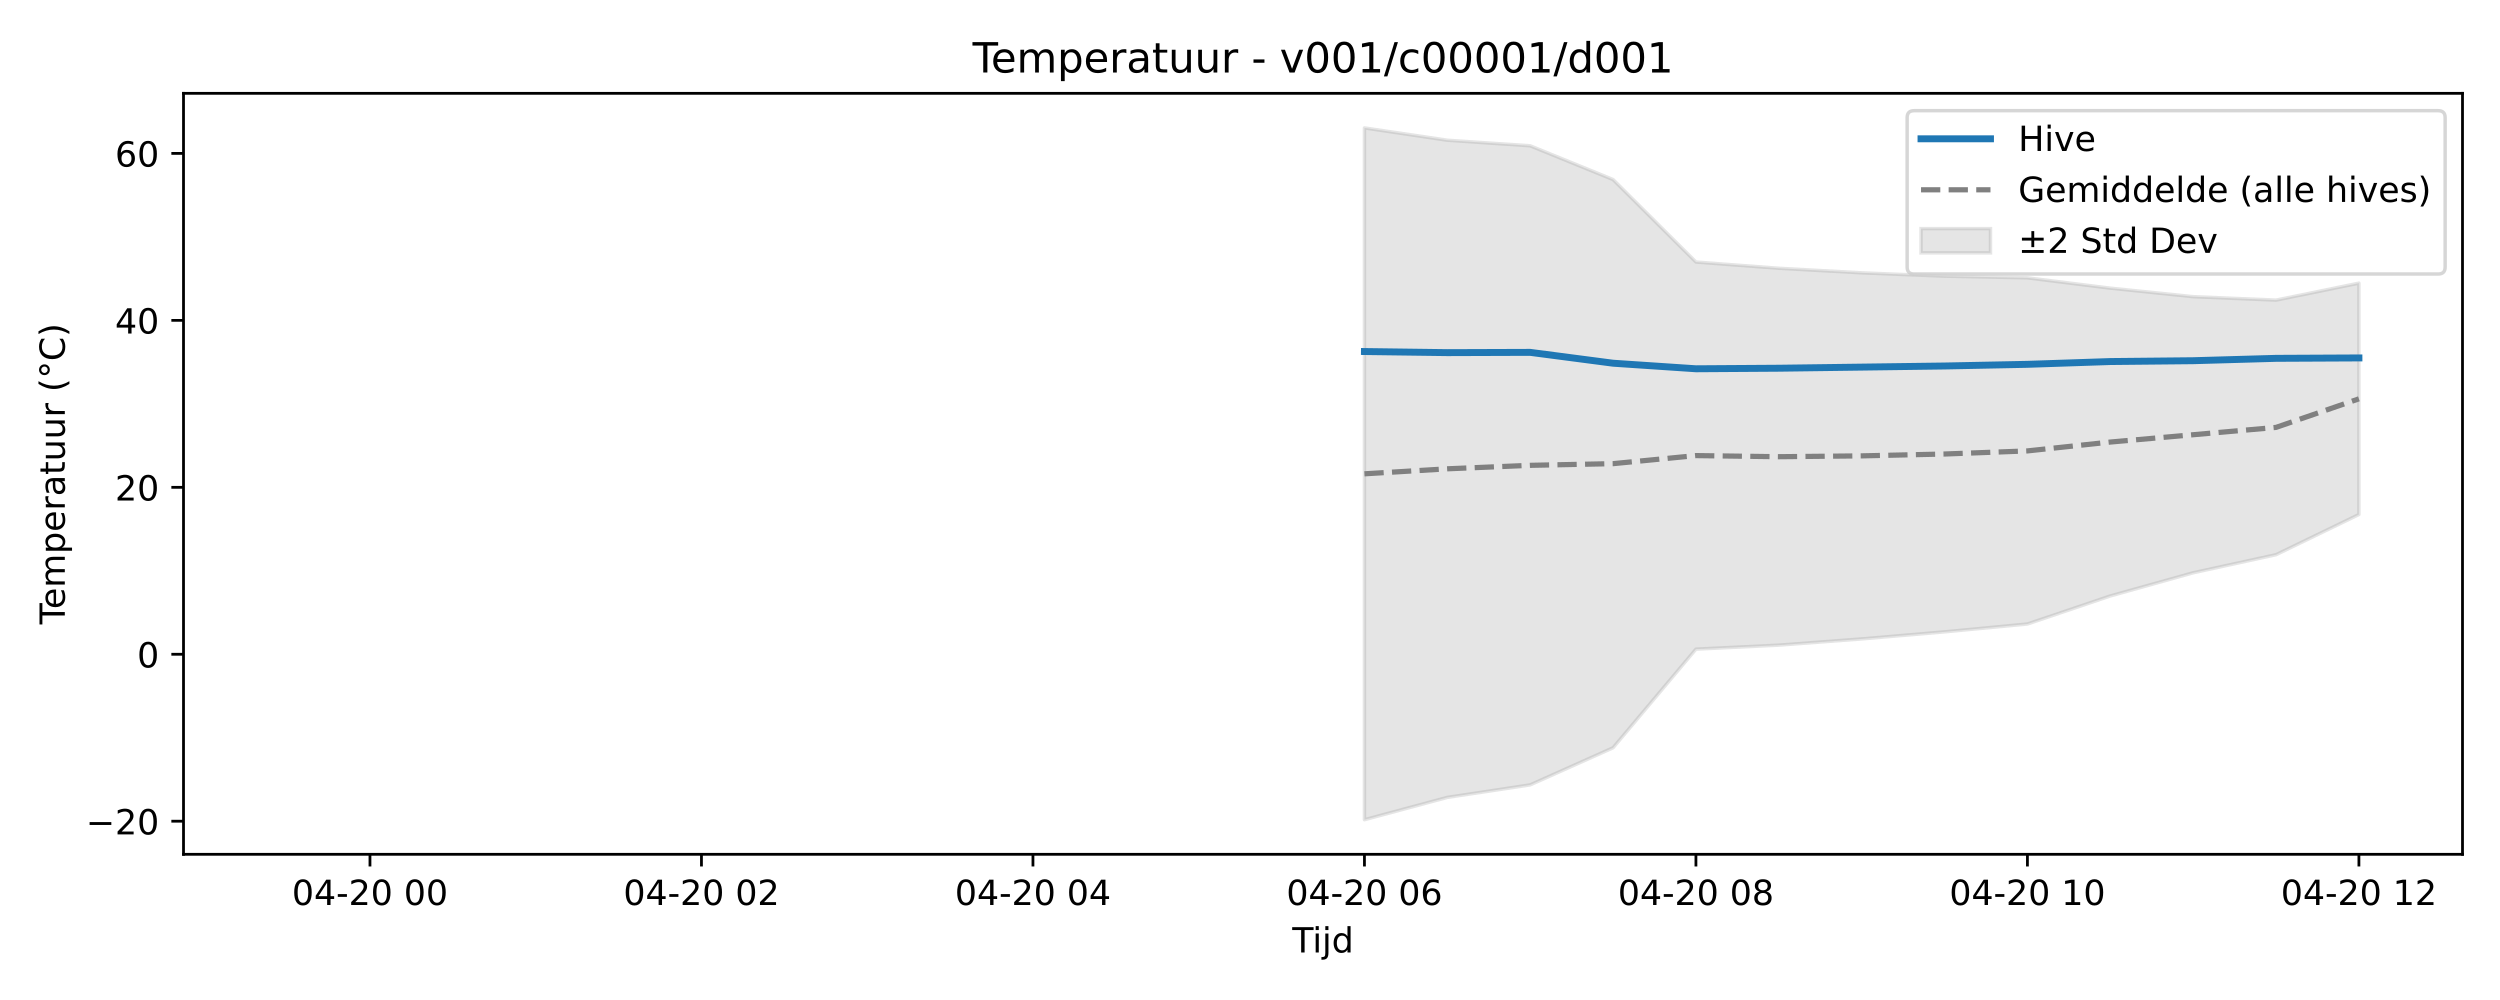
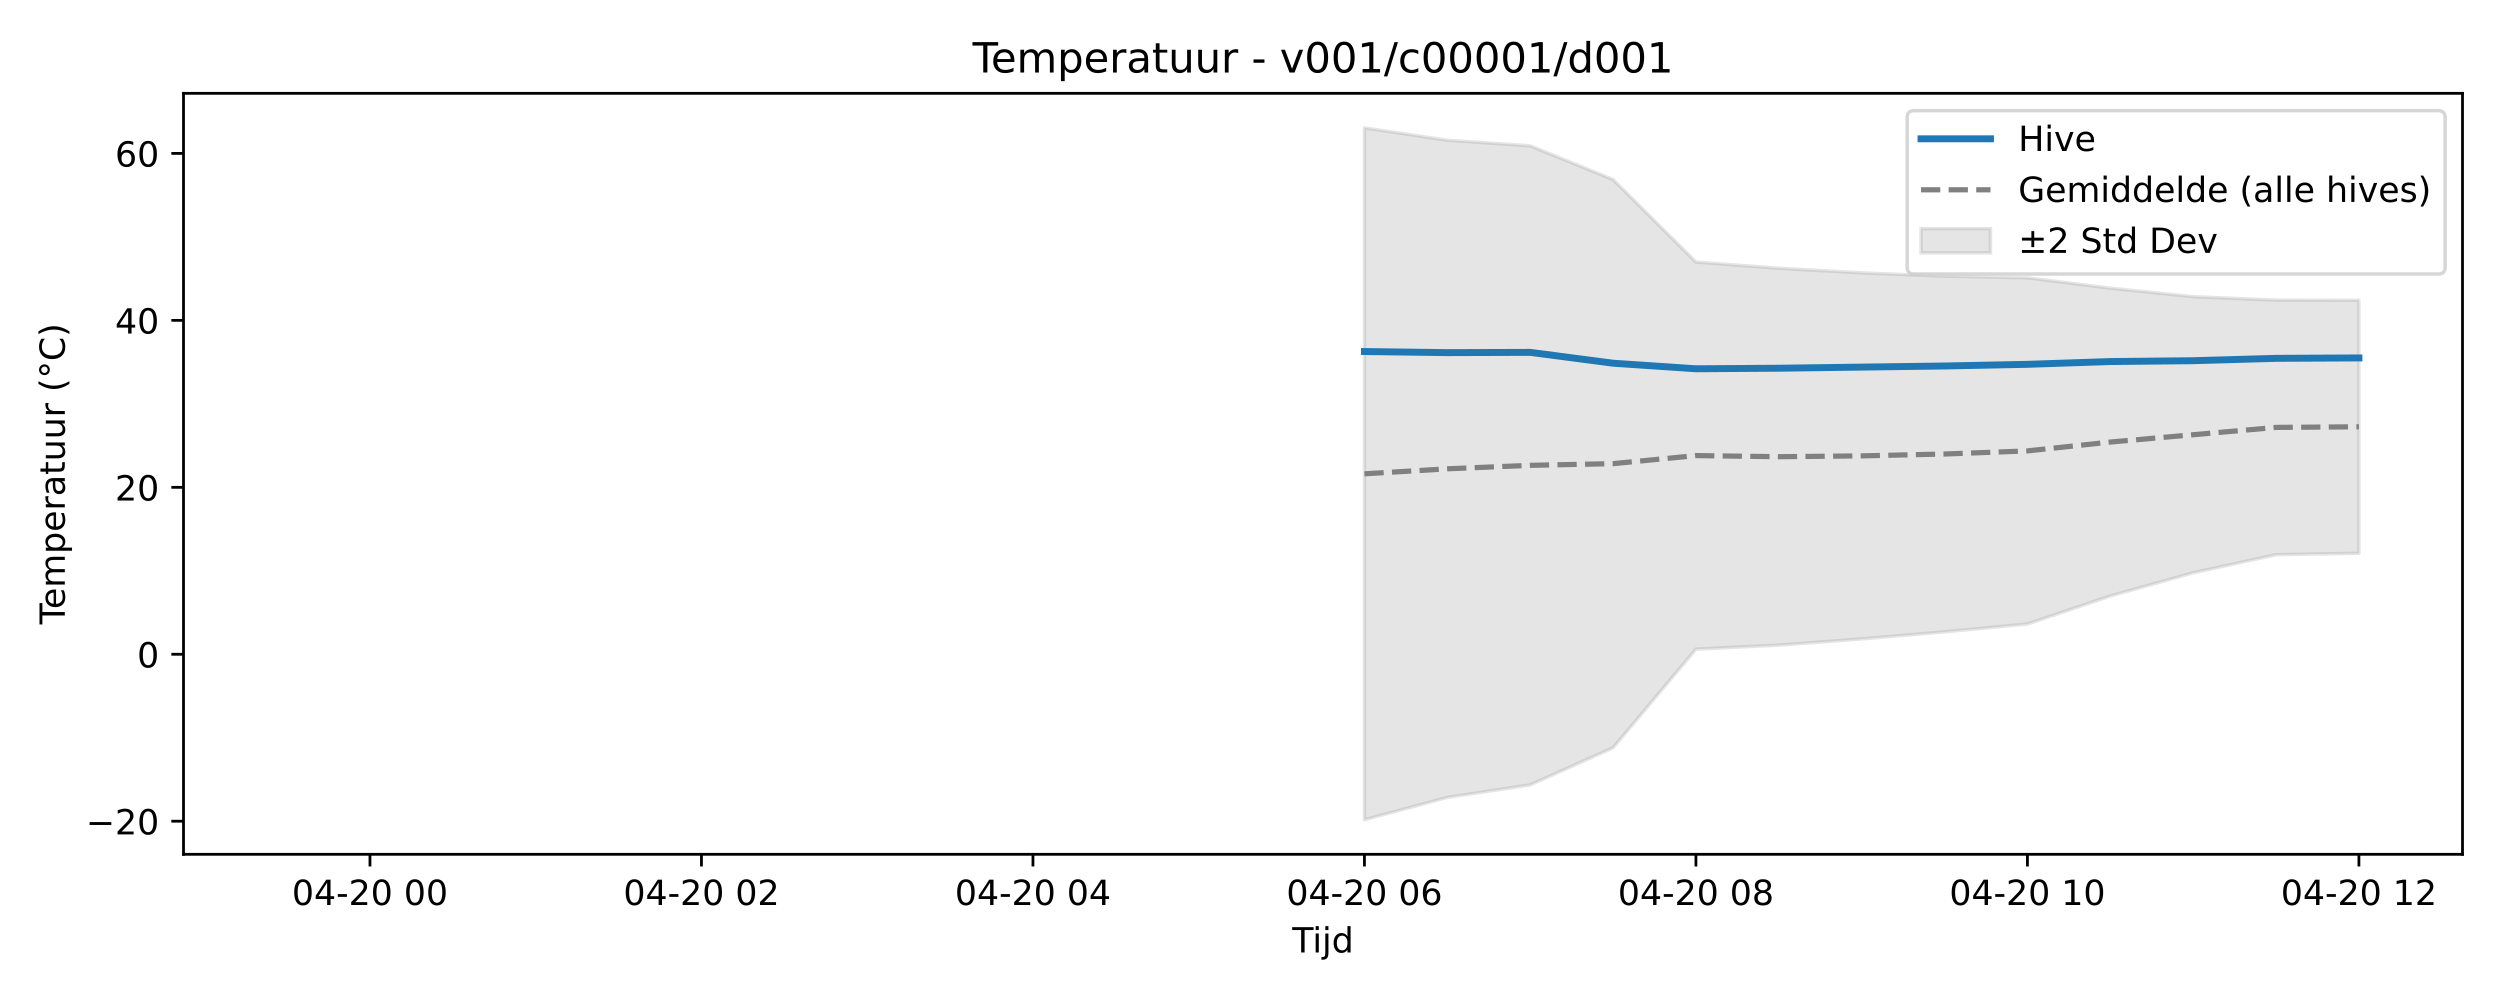
<svg xmlns="http://www.w3.org/2000/svg" xmlns:xlink="http://www.w3.org/1999/xlink" width="720pt" height="288pt" viewBox="0 0 720 288" version="1.1">
  <defs>
    <style type="text/css">*{stroke-linejoin: round; stroke-linecap: butt}</style>
  </defs>
  <g id="figure_1">
    <g id="patch_1">
      <path d="M 0 288  L 720 288  L 720 0  L 0 0  z " style="fill: #ffffff" />
    </g>
    <g id="axes_1">
      <g id="patch_2">
        <path d="M 52.85 246.04  L 709.2 246.04  L 709.2 26.88  L 52.85 26.88  z " style="fill: #ffffff" />
      </g>
      <g id="FillBetweenPolyCollection_1">
        <defs>
-           <path id="m805dadd642" d="M 392.959 -251.158  L 392.959 -51.922  L 416.826 -58.351  L 440.693 -61.959  L 464.56 -72.64  L 488.428 -101.045  L 512.295 -102.199  L 536.162 -103.993  L 560.03 -106.028  L 583.897 -108.293  L 607.764 -116.367  L 631.631 -123.042  L 655.499 -128.251  L 679.366 -139.818  L 679.366 -206.456  L 679.366 -206.456  L 655.499 -201.568  L 631.631 -202.556  L 607.764 -205.011  L 583.897 -207.983  L 560.03 -208.458  L 536.162 -209.425  L 512.295 -210.738  L 488.428 -212.533  L 464.56 -236.29  L 440.693 -246.009  L 416.826 -247.614  L 392.959 -251.158  z " style="stroke: #808080; stroke-opacity: 0.2" />
+           <path id="m189c0e263c" d="M 392.959 -251.158  L 392.959 -51.922  L 416.826 -58.351  L 440.693 -61.959  L 464.56 -72.64  L 488.428 -101.045  L 512.295 -102.199  L 536.162 -103.993  L 560.03 -106.028  L 583.897 -108.293  L 607.764 -116.367  L 631.631 -123.042  L 655.499 -128.251  L 679.366 -128.648  L 679.366 -201.519  L 679.366 -201.519  L 655.499 -201.568  L 631.631 -202.556  L 607.764 -205.011  L 583.897 -207.983  L 560.03 -208.458  L 536.162 -209.425  L 512.295 -210.738  L 488.428 -212.533  L 464.56 -236.29  L 440.693 -246.009  L 416.826 -247.614  L 392.959 -251.158  z " style="stroke: #808080; stroke-opacity: 0.2" />
        </defs>
-         <g clip-path="url(#p729384e43d)">
-           <use xlink:href="#m805dadd642" x="0" y="288" style="fill: #808080; fill-opacity: 0.2; stroke: #808080; stroke-opacity: 0.2" />
+         <g clip-path="url(#p689ab0cb18)">
+           <use xlink:href="#m189c0e263c" x="0" y="288" style="fill: #808080; fill-opacity: 0.2; stroke: #808080; stroke-opacity: 0.2" />
        </g>
      </g>
      <g id="matplotlib.axis_1">
        <g id="xtick_1">
          <g id="line2d_1">
            <defs>
-               <path id="mbd881bb888" d="M 0 0  L 0 3.5  " style="stroke: #000000; stroke-width: 0.8" />
-             </defs>
-             <g>
-               <use xlink:href="#mbd881bb888" x="106.551" y="246.04" style="stroke: #000000; stroke-width: 0.8" />
+               <path id="md50e820a15" d="M 0 0  L 0 3.5  " style="stroke: #000000; stroke-width: 0.8" />
+             </defs>
+             <g>
+               <use xlink:href="#md50e820a15" x="106.551" y="246.04" style="stroke: #000000; stroke-width: 0.8" />
            </g>
          </g>
          <g id="text_1">
            <g transform="translate(84.07089 260.6384) scale(0.1 -0.1)">
              <defs>
                <path id="DejaVuSans-30" d="M 2034 4250  Q 1547 4250 1301 3770  Q 1056 3291 1056 2328  Q 1056 1369 1301 889  Q 1547 409 2034 409  Q 2525 409 2770 889  Q 3016 1369 3016 2328  Q 3016 3291 2770 3770  Q 2525 4250 2034 4250  z M 2034 4750  Q 2819 4750 3233 4129  Q 3647 3509 3647 2328  Q 3647 1150 3233 529  Q 2819 -91 2034 -91  Q 1250 -91 836 529  Q 422 1150 422 2328  Q 422 3509 836 4129  Q 1250 4750 2034 4750  z " transform="scale(0.015625)" />
                <path id="DejaVuSans-34" d="M 2419 4116  L 825 1625  L 2419 1625  L 2419 4116  z M 2253 4666  L 3047 4666  L 3047 1625  L 3713 1625  L 3713 1100  L 3047 1100  L 3047 0  L 2419 0  L 2419 1100  L 313 1100  L 313 1709  L 2253 4666  z " transform="scale(0.015625)" />
                <path id="DejaVuSans-2d" d="M 313 2009  L 1997 2009  L 1997 1497  L 313 1497  L 313 2009  z " transform="scale(0.015625)" />
                <path id="DejaVuSans-32" d="M 1228 531  L 3431 531  L 3431 0  L 469 0  L 469 531  Q 828 903 1448 1529  Q 2069 2156 2228 2338  Q 2531 2678 2651 2914  Q 2772 3150 2772 3378  Q 2772 3750 2511 3984  Q 2250 4219 1831 4219  Q 1534 4219 1204 4116  Q 875 4013 500 3803  L 500 4441  Q 881 4594 1212 4672  Q 1544 4750 1819 4750  Q 2544 4750 2975 4387  Q 3406 4025 3406 3419  Q 3406 3131 3298 2873  Q 3191 2616 2906 2266  Q 2828 2175 2409 1742  Q 1991 1309 1228 531  z " transform="scale(0.015625)" />
                <path id="DejaVuSans-20" transform="scale(0.015625)" />
              </defs>
              <use xlink:href="#DejaVuSans-30" />
              <use xlink:href="#DejaVuSans-34" transform="translate(63.62305 0)" />
              <use xlink:href="#DejaVuSans-2d" transform="translate(127.2461 0)" />
              <use xlink:href="#DejaVuSans-32" transform="translate(163.3301 0)" />
              <use xlink:href="#DejaVuSans-30" transform="translate(226.9531 0)" />
              <use xlink:href="#DejaVuSans-20" transform="translate(290.5762 0)" />
              <use xlink:href="#DejaVuSans-30" transform="translate(322.3633 0)" />
              <use xlink:href="#DejaVuSans-30" transform="translate(385.9863 0)" />
            </g>
          </g>
        </g>
        <g id="xtick_2">
          <g id="line2d_2">
            <g>
-               <use xlink:href="#mbd881bb888" x="202.02" y="246.04" style="stroke: #000000; stroke-width: 0.8" />
+               <use xlink:href="#md50e820a15" x="202.02" y="246.04" style="stroke: #000000; stroke-width: 0.8" />
            </g>
          </g>
          <g id="text_2">
            <g transform="translate(179.54 260.6384) scale(0.1 -0.1)">
              <use xlink:href="#DejaVuSans-30" />
              <use xlink:href="#DejaVuSans-34" transform="translate(63.62305 0)" />
              <use xlink:href="#DejaVuSans-2d" transform="translate(127.2461 0)" />
              <use xlink:href="#DejaVuSans-32" transform="translate(163.3301 0)" />
              <use xlink:href="#DejaVuSans-30" transform="translate(226.9531 0)" />
              <use xlink:href="#DejaVuSans-20" transform="translate(290.5762 0)" />
              <use xlink:href="#DejaVuSans-30" transform="translate(322.3633 0)" />
              <use xlink:href="#DejaVuSans-32" transform="translate(385.9863 0)" />
            </g>
          </g>
        </g>
        <g id="xtick_3">
          <g id="line2d_3">
            <g>
-               <use xlink:href="#mbd881bb888" x="297.49" y="246.04" style="stroke: #000000; stroke-width: 0.8" />
+               <use xlink:href="#md50e820a15" x="297.49" y="246.04" style="stroke: #000000; stroke-width: 0.8" />
            </g>
          </g>
          <g id="text_3">
            <g transform="translate(275.0091 260.6384) scale(0.1 -0.1)">
              <use xlink:href="#DejaVuSans-30" />
              <use xlink:href="#DejaVuSans-34" transform="translate(63.62305 0)" />
              <use xlink:href="#DejaVuSans-2d" transform="translate(127.2461 0)" />
              <use xlink:href="#DejaVuSans-32" transform="translate(163.3301 0)" />
              <use xlink:href="#DejaVuSans-30" transform="translate(226.9531 0)" />
              <use xlink:href="#DejaVuSans-20" transform="translate(290.5762 0)" />
              <use xlink:href="#DejaVuSans-30" transform="translate(322.3633 0)" />
              <use xlink:href="#DejaVuSans-34" transform="translate(385.9863 0)" />
            </g>
          </g>
        </g>
        <g id="xtick_4">
          <g id="line2d_4">
            <g>
-               <use xlink:href="#mbd881bb888" x="392.959" y="246.04" style="stroke: #000000; stroke-width: 0.8" />
+               <use xlink:href="#md50e820a15" x="392.959" y="246.04" style="stroke: #000000; stroke-width: 0.8" />
            </g>
          </g>
          <g id="text_4">
            <g transform="translate(370.4782 260.6384) scale(0.1 -0.1)">
              <defs>
                <path id="DejaVuSans-36" d="M 2113 2584  Q 1688 2584 1439 2293  Q 1191 2003 1191 1497  Q 1191 994 1439 701  Q 1688 409 2113 409  Q 2538 409 2786 701  Q 3034 994 3034 1497  Q 3034 2003 2786 2293  Q 2538 2584 2113 2584  z M 3366 4563  L 3366 3988  Q 3128 4100 2886 4159  Q 2644 4219 2406 4219  Q 1781 4219 1451 3797  Q 1122 3375 1075 2522  Q 1259 2794 1537 2939  Q 1816 3084 2150 3084  Q 2853 3084 3261 2657  Q 3669 2231 3669 1497  Q 3669 778 3244 343  Q 2819 -91 2113 -91  Q 1303 -91 875 529  Q 447 1150 447 2328  Q 447 3434 972 4092  Q 1497 4750 2381 4750  Q 2619 4750 2861 4703  Q 3103 4656 3366 4563  z " transform="scale(0.015625)" />
              </defs>
              <use xlink:href="#DejaVuSans-30" />
              <use xlink:href="#DejaVuSans-34" transform="translate(63.62305 0)" />
              <use xlink:href="#DejaVuSans-2d" transform="translate(127.2461 0)" />
              <use xlink:href="#DejaVuSans-32" transform="translate(163.3301 0)" />
              <use xlink:href="#DejaVuSans-30" transform="translate(226.9531 0)" />
              <use xlink:href="#DejaVuSans-20" transform="translate(290.5762 0)" />
              <use xlink:href="#DejaVuSans-30" transform="translate(322.3633 0)" />
              <use xlink:href="#DejaVuSans-36" transform="translate(385.9863 0)" />
            </g>
          </g>
        </g>
        <g id="xtick_5">
          <g id="line2d_5">
            <g>
-               <use xlink:href="#mbd881bb888" x="488.428" y="246.04" style="stroke: #000000; stroke-width: 0.8" />
+               <use xlink:href="#md50e820a15" x="488.428" y="246.04" style="stroke: #000000; stroke-width: 0.8" />
            </g>
          </g>
          <g id="text_5">
            <g transform="translate(465.9473 260.6384) scale(0.1 -0.1)">
              <defs>
                <path id="DejaVuSans-38" d="M 2034 2216  Q 1584 2216 1326 1975  Q 1069 1734 1069 1313  Q 1069 891 1326 650  Q 1584 409 2034 409  Q 2484 409 2743 651  Q 3003 894 3003 1313  Q 3003 1734 2745 1975  Q 2488 2216 2034 2216  z M 1403 2484  Q 997 2584 770 2862  Q 544 3141 544 3541  Q 544 4100 942 4425  Q 1341 4750 2034 4750  Q 2731 4750 3128 4425  Q 3525 4100 3525 3541  Q 3525 3141 3298 2862  Q 3072 2584 2669 2484  Q 3125 2378 3379 2068  Q 3634 1759 3634 1313  Q 3634 634 3220 271  Q 2806 -91 2034 -91  Q 1263 -91 848 271  Q 434 634 434 1313  Q 434 1759 690 2068  Q 947 2378 1403 2484  z M 1172 3481  Q 1172 3119 1398 2916  Q 1625 2713 2034 2713  Q 2441 2713 2670 2916  Q 2900 3119 2900 3481  Q 2900 3844 2670 4047  Q 2441 4250 2034 4250  Q 1625 4250 1398 4047  Q 1172 3844 1172 3481  z " transform="scale(0.015625)" />
              </defs>
              <use xlink:href="#DejaVuSans-30" />
              <use xlink:href="#DejaVuSans-34" transform="translate(63.62305 0)" />
              <use xlink:href="#DejaVuSans-2d" transform="translate(127.2461 0)" />
              <use xlink:href="#DejaVuSans-32" transform="translate(163.3301 0)" />
              <use xlink:href="#DejaVuSans-30" transform="translate(226.9531 0)" />
              <use xlink:href="#DejaVuSans-20" transform="translate(290.5762 0)" />
              <use xlink:href="#DejaVuSans-30" transform="translate(322.3633 0)" />
              <use xlink:href="#DejaVuSans-38" transform="translate(385.9863 0)" />
            </g>
          </g>
        </g>
        <g id="xtick_6">
          <g id="line2d_6">
            <g>
-               <use xlink:href="#mbd881bb888" x="583.897" y="246.04" style="stroke: #000000; stroke-width: 0.8" />
+               <use xlink:href="#md50e820a15" x="583.897" y="246.04" style="stroke: #000000; stroke-width: 0.8" />
            </g>
          </g>
          <g id="text_6">
            <g transform="translate(561.4163 260.6384) scale(0.1 -0.1)">
              <defs>
                <path id="DejaVuSans-31" d="M 794 531  L 1825 531  L 1825 4091  L 703 3866  L 703 4441  L 1819 4666  L 2450 4666  L 2450 531  L 3481 531  L 3481 0  L 794 0  L 794 531  z " transform="scale(0.015625)" />
              </defs>
              <use xlink:href="#DejaVuSans-30" />
              <use xlink:href="#DejaVuSans-34" transform="translate(63.62305 0)" />
              <use xlink:href="#DejaVuSans-2d" transform="translate(127.2461 0)" />
              <use xlink:href="#DejaVuSans-32" transform="translate(163.3301 0)" />
              <use xlink:href="#DejaVuSans-30" transform="translate(226.9531 0)" />
              <use xlink:href="#DejaVuSans-20" transform="translate(290.5762 0)" />
              <use xlink:href="#DejaVuSans-31" transform="translate(322.3633 0)" />
              <use xlink:href="#DejaVuSans-30" transform="translate(385.9863 0)" />
            </g>
          </g>
        </g>
        <g id="xtick_7">
          <g id="line2d_7">
            <g>
-               <use xlink:href="#mbd881bb888" x="679.366" y="246.04" style="stroke: #000000; stroke-width: 0.8" />
+               <use xlink:href="#md50e820a15" x="679.366" y="246.04" style="stroke: #000000; stroke-width: 0.8" />
            </g>
          </g>
          <g id="text_7">
            <g transform="translate(656.8854 260.6384) scale(0.1 -0.1)">
              <use xlink:href="#DejaVuSans-30" />
              <use xlink:href="#DejaVuSans-34" transform="translate(63.62305 0)" />
              <use xlink:href="#DejaVuSans-2d" transform="translate(127.2461 0)" />
              <use xlink:href="#DejaVuSans-32" transform="translate(163.3301 0)" />
              <use xlink:href="#DejaVuSans-30" transform="translate(226.9531 0)" />
              <use xlink:href="#DejaVuSans-20" transform="translate(290.5762 0)" />
              <use xlink:href="#DejaVuSans-31" transform="translate(322.3633 0)" />
              <use xlink:href="#DejaVuSans-32" transform="translate(385.9863 0)" />
            </g>
          </g>
        </g>
        <g id="text_8">
          <g transform="translate(372.175 274.3166) scale(0.1 -0.1)">
            <defs>
              <path id="DejaVuSans-54" d="M -19 4666  L 3928 4666  L 3928 4134  L 2272 4134  L 2272 0  L 1638 0  L 1638 4134  L -19 4134  L -19 4666  z " transform="scale(0.015625)" />
              <path id="DejaVuSans-69" d="M 603 3500  L 1178 3500  L 1178 0  L 603 0  L 603 3500  z M 603 4863  L 1178 4863  L 1178 4134  L 603 4134  L 603 4863  z " transform="scale(0.015625)" />
              <path id="DejaVuSans-6a" d="M 603 3500  L 1178 3500  L 1178 -63  Q 1178 -731 923 -1031  Q 669 -1331 103 -1331  L -116 -1331  L -116 -844  L 38 -844  Q 366 -844 484 -692  Q 603 -541 603 -63  L 603 3500  z M 603 4863  L 1178 4863  L 1178 4134  L 603 4134  L 603 4863  z " transform="scale(0.015625)" />
              <path id="DejaVuSans-64" d="M 2906 2969  L 2906 4863  L 3481 4863  L 3481 0  L 2906 0  L 2906 525  Q 2725 213 2448 61  Q 2172 -91 1784 -91  Q 1150 -91 751 415  Q 353 922 353 1747  Q 353 2572 751 3078  Q 1150 3584 1784 3584  Q 2172 3584 2448 3432  Q 2725 3281 2906 2969  z M 947 1747  Q 947 1113 1208 752  Q 1469 391 1925 391  Q 2381 391 2643 752  Q 2906 1113 2906 1747  Q 2906 2381 2643 2742  Q 2381 3103 1925 3103  Q 1469 3103 1208 2742  Q 947 2381 947 1747  z " transform="scale(0.015625)" />
            </defs>
            <use xlink:href="#DejaVuSans-54" />
            <use xlink:href="#DejaVuSans-69" transform="translate(57.95898 0)" />
            <use xlink:href="#DejaVuSans-6a" transform="translate(85.74219 0)" />
            <use xlink:href="#DejaVuSans-64" transform="translate(113.5254 0)" />
          </g>
        </g>
      </g>
      <g id="matplotlib.axis_2">
        <g id="ytick_1">
          <g id="line2d_8">
            <defs>
-               <path id="m98e10bd928" d="M 0 0  L -3.5 0  " style="stroke: #000000; stroke-width: 0.8" />
-             </defs>
-             <g>
-               <use xlink:href="#m98e10bd928" x="52.85" y="236.511" style="stroke: #000000; stroke-width: 0.8" />
+               <path id="ma31ab14606" d="M 0 0  L -3.5 0  " style="stroke: #000000; stroke-width: 0.8" />
+             </defs>
+             <g>
+               <use xlink:href="#ma31ab14606" x="52.85" y="236.511" style="stroke: #000000; stroke-width: 0.8" />
            </g>
          </g>
          <g id="text_9">
            <g transform="translate(24.74531 240.3106) scale(0.1 -0.1)">
              <defs>
                <path id="DejaVuSans-2212" d="M 678 2272  L 4684 2272  L 4684 1741  L 678 1741  L 678 2272  z " transform="scale(0.015625)" />
              </defs>
              <use xlink:href="#DejaVuSans-2212" />
              <use xlink:href="#DejaVuSans-32" transform="translate(83.78906 0)" />
              <use xlink:href="#DejaVuSans-30" transform="translate(147.4121 0)" />
            </g>
          </g>
        </g>
        <g id="ytick_2">
          <g id="line2d_9">
            <g>
-               <use xlink:href="#m98e10bd928" x="52.85" y="188.429" style="stroke: #000000; stroke-width: 0.8" />
+               <use xlink:href="#ma31ab14606" x="52.85" y="188.429" style="stroke: #000000; stroke-width: 0.8" />
            </g>
          </g>
          <g id="text_10">
            <g transform="translate(39.4875 192.2283) scale(0.1 -0.1)">
              <use xlink:href="#DejaVuSans-30" />
            </g>
          </g>
        </g>
        <g id="ytick_3">
          <g id="line2d_10">
            <g>
-               <use xlink:href="#m98e10bd928" x="52.85" y="140.347" style="stroke: #000000; stroke-width: 0.8" />
+               <use xlink:href="#ma31ab14606" x="52.85" y="140.347" style="stroke: #000000; stroke-width: 0.8" />
            </g>
          </g>
          <g id="text_11">
            <g transform="translate(33.125 144.1459) scale(0.1 -0.1)">
              <use xlink:href="#DejaVuSans-32" />
              <use xlink:href="#DejaVuSans-30" transform="translate(63.62305 0)" />
            </g>
          </g>
        </g>
        <g id="ytick_4">
          <g id="line2d_11">
            <g>
-               <use xlink:href="#m98e10bd928" x="52.85" y="92.264" style="stroke: #000000; stroke-width: 0.8" />
+               <use xlink:href="#ma31ab14606" x="52.85" y="92.264" style="stroke: #000000; stroke-width: 0.8" />
            </g>
          </g>
          <g id="text_12">
            <g transform="translate(33.125 96.0635) scale(0.1 -0.1)">
              <use xlink:href="#DejaVuSans-34" />
              <use xlink:href="#DejaVuSans-30" transform="translate(63.62305 0)" />
            </g>
          </g>
        </g>
        <g id="ytick_5">
          <g id="line2d_12">
            <g>
-               <use xlink:href="#m98e10bd928" x="52.85" y="44.182" style="stroke: #000000; stroke-width: 0.8" />
+               <use xlink:href="#ma31ab14606" x="52.85" y="44.182" style="stroke: #000000; stroke-width: 0.8" />
            </g>
          </g>
          <g id="text_13">
            <g transform="translate(33.125 47.98111) scale(0.1 -0.1)">
              <use xlink:href="#DejaVuSans-36" />
              <use xlink:href="#DejaVuSans-30" transform="translate(63.62305 0)" />
            </g>
          </g>
        </g>
        <g id="text_14">
          <g transform="translate(18.66562 179.8162) rotate(-90) scale(0.1 -0.1)">
            <defs>
              <path id="DejaVuSans-65" d="M 3597 1894  L 3597 1613  L 953 1613  Q 991 1019 1311 708  Q 1631 397 2203 397  Q 2534 397 2845 478  Q 3156 559 3463 722  L 3463 178  Q 3153 47 2828 -22  Q 2503 -91 2169 -91  Q 1331 -91 842 396  Q 353 884 353 1716  Q 353 2575 817 3079  Q 1281 3584 2069 3584  Q 2775 3584 3186 3129  Q 3597 2675 3597 1894  z M 3022 2063  Q 3016 2534 2758 2815  Q 2500 3097 2075 3097  Q 1594 3097 1305 2825  Q 1016 2553 972 2059  L 3022 2063  z " transform="scale(0.015625)" />
              <path id="DejaVuSans-6d" d="M 3328 2828  Q 3544 3216 3844 3400  Q 4144 3584 4550 3584  Q 5097 3584 5394 3201  Q 5691 2819 5691 2113  L 5691 0  L 5113 0  L 5113 2094  Q 5113 2597 4934 2840  Q 4756 3084 4391 3084  Q 3944 3084 3684 2787  Q 3425 2491 3425 1978  L 3425 0  L 2847 0  L 2847 2094  Q 2847 2600 2669 2842  Q 2491 3084 2119 3084  Q 1678 3084 1418 2786  Q 1159 2488 1159 1978  L 1159 0  L 581 0  L 581 3500  L 1159 3500  L 1159 2956  Q 1356 3278 1631 3431  Q 1906 3584 2284 3584  Q 2666 3584 2933 3390  Q 3200 3197 3328 2828  z " transform="scale(0.015625)" />
              <path id="DejaVuSans-70" d="M 1159 525  L 1159 -1331  L 581 -1331  L 581 3500  L 1159 3500  L 1159 2969  Q 1341 3281 1617 3432  Q 1894 3584 2278 3584  Q 2916 3584 3314 3078  Q 3713 2572 3713 1747  Q 3713 922 3314 415  Q 2916 -91 2278 -91  Q 1894 -91 1617 61  Q 1341 213 1159 525  z M 3116 1747  Q 3116 2381 2855 2742  Q 2594 3103 2138 3103  Q 1681 3103 1420 2742  Q 1159 2381 1159 1747  Q 1159 1113 1420 752  Q 1681 391 2138 391  Q 2594 391 2855 752  Q 3116 1113 3116 1747  z " transform="scale(0.015625)" />
              <path id="DejaVuSans-72" d="M 2631 2963  Q 2534 3019 2420 3045  Q 2306 3072 2169 3072  Q 1681 3072 1420 2755  Q 1159 2438 1159 1844  L 1159 0  L 581 0  L 581 3500  L 1159 3500  L 1159 2956  Q 1341 3275 1631 3429  Q 1922 3584 2338 3584  Q 2397 3584 2469 3576  Q 2541 3569 2628 3553  L 2631 2963  z " transform="scale(0.015625)" />
              <path id="DejaVuSans-61" d="M 2194 1759  Q 1497 1759 1228 1600  Q 959 1441 959 1056  Q 959 750 1161 570  Q 1363 391 1709 391  Q 2188 391 2477 730  Q 2766 1069 2766 1631  L 2766 1759  L 2194 1759  z M 3341 1997  L 3341 0  L 2766 0  L 2766 531  Q 2569 213 2275 61  Q 1981 -91 1556 -91  Q 1019 -91 701 211  Q 384 513 384 1019  Q 384 1609 779 1909  Q 1175 2209 1959 2209  L 2766 2209  L 2766 2266  Q 2766 2663 2505 2880  Q 2244 3097 1772 3097  Q 1472 3097 1187 3025  Q 903 2953 641 2809  L 641 3341  Q 956 3463 1253 3523  Q 1550 3584 1831 3584  Q 2591 3584 2966 3190  Q 3341 2797 3341 1997  z " transform="scale(0.015625)" />
              <path id="DejaVuSans-74" d="M 1172 4494  L 1172 3500  L 2356 3500  L 2356 3053  L 1172 3053  L 1172 1153  Q 1172 725 1289 603  Q 1406 481 1766 481  L 2356 481  L 2356 0  L 1766 0  Q 1100 0 847 248  Q 594 497 594 1153  L 594 3053  L 172 3053  L 172 3500  L 594 3500  L 594 4494  L 1172 4494  z " transform="scale(0.015625)" />
              <path id="DejaVuSans-75" d="M 544 1381  L 544 3500  L 1119 3500  L 1119 1403  Q 1119 906 1312 657  Q 1506 409 1894 409  Q 2359 409 2629 706  Q 2900 1003 2900 1516  L 2900 3500  L 3475 3500  L 3475 0  L 2900 0  L 2900 538  Q 2691 219 2414 64  Q 2138 -91 1772 -91  Q 1169 -91 856 284  Q 544 659 544 1381  z M 1991 3584  L 1991 3584  z " transform="scale(0.015625)" />
              <path id="DejaVuSans-28" d="M 1984 4856  Q 1566 4138 1362 3434  Q 1159 2731 1159 2009  Q 1159 1288 1364 580  Q 1569 -128 1984 -844  L 1484 -844  Q 1016 -109 783 600  Q 550 1309 550 2009  Q 550 2706 781 3412  Q 1013 4119 1484 4856  L 1984 4856  z " transform="scale(0.015625)" />
              <path id="DejaVuSans-b0" d="M 1600 4347  Q 1350 4347 1178 4173  Q 1006 4000 1006 3750  Q 1006 3503 1178 3333  Q 1350 3163 1600 3163  Q 1850 3163 2022 3333  Q 2194 3503 2194 3750  Q 2194 3997 2020 4172  Q 1847 4347 1600 4347  z M 1600 4750  Q 1800 4750 1984 4673  Q 2169 4597 2303 4453  Q 2447 4313 2519 4134  Q 2591 3956 2591 3750  Q 2591 3338 2302 3052  Q 2013 2766 1594 2766  Q 1172 2766 890 3047  Q 609 3328 609 3750  Q 609 4169 896 4459  Q 1184 4750 1600 4750  z " transform="scale(0.015625)" />
              <path id="DejaVuSans-43" d="M 4122 4306  L 4122 3641  Q 3803 3938 3442 4084  Q 3081 4231 2675 4231  Q 1875 4231 1450 3742  Q 1025 3253 1025 2328  Q 1025 1406 1450 917  Q 1875 428 2675 428  Q 3081 428 3442 575  Q 3803 722 4122 1019  L 4122 359  Q 3791 134 3420 21  Q 3050 -91 2638 -91  Q 1578 -91 968 557  Q 359 1206 359 2328  Q 359 3453 968 4101  Q 1578 4750 2638 4750  Q 3056 4750 3426 4639  Q 3797 4528 4122 4306  z " transform="scale(0.015625)" />
              <path id="DejaVuSans-29" d="M 513 4856  L 1013 4856  Q 1481 4119 1714 3412  Q 1947 2706 1947 2009  Q 1947 1309 1714 600  Q 1481 -109 1013 -844  L 513 -844  Q 928 -128 1133 580  Q 1338 1288 1338 2009  Q 1338 2731 1133 3434  Q 928 4138 513 4856  z " transform="scale(0.015625)" />
            </defs>
            <use xlink:href="#DejaVuSans-54" />
            <use xlink:href="#DejaVuSans-65" transform="translate(44.08398 0)" />
            <use xlink:href="#DejaVuSans-6d" transform="translate(105.6074 0)" />
            <use xlink:href="#DejaVuSans-70" transform="translate(203.0195 0)" />
            <use xlink:href="#DejaVuSans-65" transform="translate(266.4961 0)" />
            <use xlink:href="#DejaVuSans-72" transform="translate(328.0195 0)" />
            <use xlink:href="#DejaVuSans-61" transform="translate(369.1328 0)" />
            <use xlink:href="#DejaVuSans-74" transform="translate(430.4121 0)" />
            <use xlink:href="#DejaVuSans-75" transform="translate(469.6211 0)" />
            <use xlink:href="#DejaVuSans-75" transform="translate(533 0)" />
            <use xlink:href="#DejaVuSans-72" transform="translate(596.3789 0)" />
            <use xlink:href="#DejaVuSans-20" transform="translate(637.4922 0)" />
            <use xlink:href="#DejaVuSans-28" transform="translate(669.2793 0)" />
            <use xlink:href="#DejaVuSans-b0" transform="translate(708.293 0)" />
            <use xlink:href="#DejaVuSans-43" transform="translate(758.293 0)" />
            <use xlink:href="#DejaVuSans-29" transform="translate(828.1172 0)" />
          </g>
        </g>
      </g>
      <g id="line2d_13">
-         <path d="M 392.959 101.24  L 416.826 101.56  L 440.693 101.48  L 464.56 104.605  L 488.428 106.208  L 512.295 106.048  L 536.162 105.727  L 560.03 105.407  L 583.897 104.926  L 607.764 104.125  L 631.631 103.884  L 655.499 103.203  L 679.366 103.083  " clip-path="url(#p729384e43d)" style="fill: none; stroke: #1f77b4; stroke-width: 2; stroke-linecap: square" />
+         <path d="M 392.959 101.24  L 416.826 101.56  L 440.693 101.48  L 464.56 104.605  L 488.428 106.208  L 512.295 106.048  L 536.162 105.727  L 560.03 105.407  L 583.897 104.926  L 607.764 104.125  L 631.631 103.884  L 655.499 103.203  L 679.366 103.083  " clip-path="url(#p689ab0cb18)" style="fill: none; stroke: #1f77b4; stroke-width: 2; stroke-linecap: square" />
      </g>
      <g id="line2d_14">
-         <path d="M 82.684 167.273  M 392.959 136.46  L 416.826 135.018  L 440.693 134.016  L 464.56 133.535  L 488.428 131.211  L 512.295 131.532  L 536.162 131.291  L 560.03 130.757  L 583.897 129.862  L 607.764 127.311  L 631.631 125.201  L 655.499 123.09  L 679.366 114.863  " clip-path="url(#p729384e43d)" style="fill: none; stroke-dasharray: 5.55,2.4; stroke-dashoffset: 0; stroke: #808080; stroke-width: 1.5" />
+         <path d="M 82.684 167.273  M 392.959 136.46  L 416.826 135.018  L 440.693 134.016  L 464.56 133.535  L 488.428 131.211  L 512.295 131.532  L 536.162 131.291  L 560.03 130.757  L 583.897 129.862  L 607.764 127.311  L 631.631 125.201  L 655.499 123.09  L 679.366 122.917  " clip-path="url(#p689ab0cb18)" style="fill: none; stroke-dasharray: 5.55,2.4; stroke-dashoffset: 0; stroke: #808080; stroke-width: 1.5" />
      </g>
      <g id="patch_3">
        <path d="M 52.85 246.04  L 52.85 26.88  " style="fill: none; stroke: #000000; stroke-width: 0.8; stroke-linejoin: miter; stroke-linecap: square" />
      </g>
      <g id="patch_4">
        <path d="M 709.2 246.04  L 709.2 26.88  " style="fill: none; stroke: #000000; stroke-width: 0.8; stroke-linejoin: miter; stroke-linecap: square" />
      </g>
      <g id="patch_5">
        <path d="M 52.85 246.04  L 709.2 246.04  " style="fill: none; stroke: #000000; stroke-width: 0.8; stroke-linejoin: miter; stroke-linecap: square" />
      </g>
      <g id="patch_6">
        <path d="M 52.85 26.88  L 709.2 26.88  " style="fill: none; stroke: #000000; stroke-width: 0.8; stroke-linejoin: miter; stroke-linecap: square" />
      </g>
      <g id="text_15">
        <g transform="translate(280.1031 20.88) scale(0.12 -0.12)">
          <defs>
            <path id="DejaVuSans-76" d="M 191 3500  L 800 3500  L 1894 563  L 2988 3500  L 3597 3500  L 2284 0  L 1503 0  L 191 3500  z " transform="scale(0.015625)" />
            <path id="DejaVuSans-2f" d="M 1625 4666  L 2156 4666  L 531 -594  L 0 -594  L 1625 4666  z " transform="scale(0.015625)" />
            <path id="DejaVuSans-63" d="M 3122 3366  L 3122 2828  Q 2878 2963 2633 3030  Q 2388 3097 2138 3097  Q 1578 3097 1268 2742  Q 959 2388 959 1747  Q 959 1106 1268 751  Q 1578 397 2138 397  Q 2388 397 2633 464  Q 2878 531 3122 666  L 3122 134  Q 2881 22 2623 -34  Q 2366 -91 2075 -91  Q 1284 -91 818 406  Q 353 903 353 1747  Q 353 2603 823 3093  Q 1294 3584 2113 3584  Q 2378 3584 2631 3529  Q 2884 3475 3122 3366  z " transform="scale(0.015625)" />
          </defs>
          <use xlink:href="#DejaVuSans-54" />
          <use xlink:href="#DejaVuSans-65" transform="translate(44.08398 0)" />
          <use xlink:href="#DejaVuSans-6d" transform="translate(105.6074 0)" />
          <use xlink:href="#DejaVuSans-70" transform="translate(203.0195 0)" />
          <use xlink:href="#DejaVuSans-65" transform="translate(266.4961 0)" />
          <use xlink:href="#DejaVuSans-72" transform="translate(328.0195 0)" />
          <use xlink:href="#DejaVuSans-61" transform="translate(369.1328 0)" />
          <use xlink:href="#DejaVuSans-74" transform="translate(430.4121 0)" />
          <use xlink:href="#DejaVuSans-75" transform="translate(469.6211 0)" />
          <use xlink:href="#DejaVuSans-75" transform="translate(533 0)" />
          <use xlink:href="#DejaVuSans-72" transform="translate(596.3789 0)" />
          <use xlink:href="#DejaVuSans-20" transform="translate(637.4922 0)" />
          <use xlink:href="#DejaVuSans-2d" transform="translate(669.2793 0)" />
          <use xlink:href="#DejaVuSans-20" transform="translate(705.3633 0)" />
          <use xlink:href="#DejaVuSans-76" transform="translate(737.1504 0)" />
          <use xlink:href="#DejaVuSans-30" transform="translate(796.3301 0)" />
          <use xlink:href="#DejaVuSans-30" transform="translate(859.9531 0)" />
          <use xlink:href="#DejaVuSans-31" transform="translate(923.5762 0)" />
          <use xlink:href="#DejaVuSans-2f" transform="translate(987.1992 0)" />
          <use xlink:href="#DejaVuSans-63" transform="translate(1020.891 0)" />
          <use xlink:href="#DejaVuSans-30" transform="translate(1075.871 0)" />
          <use xlink:href="#DejaVuSans-30" transform="translate(1139.494 0)" />
          <use xlink:href="#DejaVuSans-30" transform="translate(1203.117 0)" />
          <use xlink:href="#DejaVuSans-30" transform="translate(1266.74 0)" />
          <use xlink:href="#DejaVuSans-31" transform="translate(1330.363 0)" />
          <use xlink:href="#DejaVuSans-2f" transform="translate(1393.986 0)" />
          <use xlink:href="#DejaVuSans-64" transform="translate(1427.678 0)" />
          <use xlink:href="#DejaVuSans-30" transform="translate(1491.154 0)" />
          <use xlink:href="#DejaVuSans-30" transform="translate(1554.777 0)" />
          <use xlink:href="#DejaVuSans-31" transform="translate(1618.4 0)" />
        </g>
      </g>
      <g id="legend_1">
        <g id="patch_7">
          <path d="M 551.256 78.914  L 702.2 78.914  Q 704.2 78.914 704.2 76.914  L 704.2 33.88  Q 704.2 31.88 702.2 31.88  L 551.256 31.88  Q 549.256 31.88 549.256 33.88  L 549.256 76.914  Q 549.256 78.914 551.256 78.914  z " style="fill: #ffffff; opacity: 0.8; stroke: #cccccc; stroke-linejoin: miter" />
        </g>
        <g id="line2d_15">
          <path d="M 553.256 39.978  L 563.256 39.978  L 573.256 39.978  " style="fill: none; stroke: #1f77b4; stroke-width: 2; stroke-linecap: square" />
        </g>
        <g id="text_16">
          <g transform="translate(581.2563 43.47844) scale(0.1 -0.1)">
            <defs>
              <path id="DejaVuSans-48" d="M 628 4666  L 1259 4666  L 1259 2753  L 3553 2753  L 3553 4666  L 4184 4666  L 4184 0  L 3553 0  L 3553 2222  L 1259 2222  L 1259 0  L 628 0  L 628 4666  z " transform="scale(0.015625)" />
            </defs>
            <use xlink:href="#DejaVuSans-48" />
            <use xlink:href="#DejaVuSans-69" transform="translate(75.19531 0)" />
            <use xlink:href="#DejaVuSans-76" transform="translate(102.9785 0)" />
            <use xlink:href="#DejaVuSans-65" transform="translate(162.1582 0)" />
          </g>
        </g>
        <g id="line2d_16">
          <path d="M 553.256 54.657  L 563.256 54.657  L 573.256 54.657  " style="fill: none; stroke-dasharray: 5.55,2.4; stroke-dashoffset: 0; stroke: #808080; stroke-width: 1.5" />
        </g>
        <g id="text_17">
          <g transform="translate(581.2563 58.15656) scale(0.1 -0.1)">
            <defs>
              <path id="DejaVuSans-47" d="M 3809 666  L 3809 1919  L 2778 1919  L 2778 2438  L 4434 2438  L 4434 434  Q 4069 175 3628 42  Q 3188 -91 2688 -91  Q 1594 -91 976 548  Q 359 1188 359 2328  Q 359 3472 976 4111  Q 1594 4750 2688 4750  Q 3144 4750 3555 4637  Q 3966 4525 4313 4306  L 4313 3634  Q 3963 3931 3569 4081  Q 3175 4231 2741 4231  Q 1884 4231 1454 3753  Q 1025 3275 1025 2328  Q 1025 1384 1454 906  Q 1884 428 2741 428  Q 3075 428 3337 486  Q 3600 544 3809 666  z " transform="scale(0.015625)" />
              <path id="DejaVuSans-6c" d="M 603 4863  L 1178 4863  L 1178 0  L 603 0  L 603 4863  z " transform="scale(0.015625)" />
              <path id="DejaVuSans-68" d="M 3513 2113  L 3513 0  L 2938 0  L 2938 2094  Q 2938 2591 2744 2837  Q 2550 3084 2163 3084  Q 1697 3084 1428 2787  Q 1159 2491 1159 1978  L 1159 0  L 581 0  L 581 4863  L 1159 4863  L 1159 2956  Q 1366 3272 1645 3428  Q 1925 3584 2291 3584  Q 2894 3584 3203 3211  Q 3513 2838 3513 2113  z " transform="scale(0.015625)" />
              <path id="DejaVuSans-73" d="M 2834 3397  L 2834 2853  Q 2591 2978 2328 3040  Q 2066 3103 1784 3103  Q 1356 3103 1142 2972  Q 928 2841 928 2578  Q 928 2378 1081 2264  Q 1234 2150 1697 2047  L 1894 2003  Q 2506 1872 2764 1633  Q 3022 1394 3022 966  Q 3022 478 2636 193  Q 2250 -91 1575 -91  Q 1294 -91 989 -36  Q 684 19 347 128  L 347 722  Q 666 556 975 473  Q 1284 391 1588 391  Q 1994 391 2212 530  Q 2431 669 2431 922  Q 2431 1156 2273 1281  Q 2116 1406 1581 1522  L 1381 1569  Q 847 1681 609 1914  Q 372 2147 372 2553  Q 372 3047 722 3315  Q 1072 3584 1716 3584  Q 2034 3584 2315 3537  Q 2597 3491 2834 3397  z " transform="scale(0.015625)" />
            </defs>
            <use xlink:href="#DejaVuSans-47" />
            <use xlink:href="#DejaVuSans-65" transform="translate(77.49023 0)" />
            <use xlink:href="#DejaVuSans-6d" transform="translate(139.0137 0)" />
            <use xlink:href="#DejaVuSans-69" transform="translate(236.4258 0)" />
            <use xlink:href="#DejaVuSans-64" transform="translate(264.209 0)" />
            <use xlink:href="#DejaVuSans-64" transform="translate(327.6855 0)" />
            <use xlink:href="#DejaVuSans-65" transform="translate(391.1621 0)" />
            <use xlink:href="#DejaVuSans-6c" transform="translate(452.6855 0)" />
            <use xlink:href="#DejaVuSans-64" transform="translate(480.4688 0)" />
            <use xlink:href="#DejaVuSans-65" transform="translate(543.9453 0)" />
            <use xlink:href="#DejaVuSans-20" transform="translate(605.4688 0)" />
            <use xlink:href="#DejaVuSans-28" transform="translate(637.2559 0)" />
            <use xlink:href="#DejaVuSans-61" transform="translate(676.2695 0)" />
            <use xlink:href="#DejaVuSans-6c" transform="translate(737.5488 0)" />
            <use xlink:href="#DejaVuSans-6c" transform="translate(765.332 0)" />
            <use xlink:href="#DejaVuSans-65" transform="translate(793.1152 0)" />
            <use xlink:href="#DejaVuSans-20" transform="translate(854.6387 0)" />
            <use xlink:href="#DejaVuSans-68" transform="translate(886.4258 0)" />
            <use xlink:href="#DejaVuSans-69" transform="translate(949.8047 0)" />
            <use xlink:href="#DejaVuSans-76" transform="translate(977.5879 0)" />
            <use xlink:href="#DejaVuSans-65" transform="translate(1036.768 0)" />
            <use xlink:href="#DejaVuSans-73" transform="translate(1098.291 0)" />
            <use xlink:href="#DejaVuSans-29" transform="translate(1150.391 0)" />
          </g>
        </g>
        <g id="patch_8">
          <path d="M 553.256 72.835  L 573.256 72.835  L 573.256 65.835  L 553.256 65.835  z " style="fill: #808080; fill-opacity: 0.2; stroke: #808080; stroke-opacity: 0.2; stroke-linejoin: miter" />
        </g>
        <g id="text_18">
          <g transform="translate(581.2563 72.83469) scale(0.1 -0.1)">
            <defs>
              <path id="DejaVuSans-b1" d="M 2944 4013  L 2944 2803  L 4684 2803  L 4684 2272  L 2944 2272  L 2944 1063  L 2419 1063  L 2419 2272  L 678 2272  L 678 2803  L 2419 2803  L 2419 4013  L 2944 4013  z M 678 531  L 4684 531  L 4684 0  L 678 0  L 678 531  z " transform="scale(0.015625)" />
              <path id="DejaVuSans-53" d="M 3425 4513  L 3425 3897  Q 3066 4069 2747 4153  Q 2428 4238 2131 4238  Q 1616 4238 1336 4038  Q 1056 3838 1056 3469  Q 1056 3159 1242 3001  Q 1428 2844 1947 2747  L 2328 2669  Q 3034 2534 3370 2195  Q 3706 1856 3706 1288  Q 3706 609 3251 259  Q 2797 -91 1919 -91  Q 1588 -91 1214 -16  Q 841 59 441 206  L 441 856  Q 825 641 1194 531  Q 1563 422 1919 422  Q 2459 422 2753 634  Q 3047 847 3047 1241  Q 3047 1584 2836 1778  Q 2625 1972 2144 2069  L 1759 2144  Q 1053 2284 737 2584  Q 422 2884 422 3419  Q 422 4038 858 4394  Q 1294 4750 2059 4750  Q 2388 4750 2728 4690  Q 3069 4631 3425 4513  z " transform="scale(0.015625)" />
              <path id="DejaVuSans-44" d="M 1259 4147  L 1259 519  L 2022 519  Q 2988 519 3436 956  Q 3884 1394 3884 2338  Q 3884 3275 3436 3711  Q 2988 4147 2022 4147  L 1259 4147  z M 628 4666  L 1925 4666  Q 3281 4666 3915 4102  Q 4550 3538 4550 2338  Q 4550 1131 3912 565  Q 3275 0 1925 0  L 628 0  L 628 4666  z " transform="scale(0.015625)" />
            </defs>
            <use xlink:href="#DejaVuSans-b1" />
            <use xlink:href="#DejaVuSans-32" transform="translate(83.78906 0)" />
            <use xlink:href="#DejaVuSans-20" transform="translate(147.4121 0)" />
            <use xlink:href="#DejaVuSans-53" transform="translate(179.1992 0)" />
            <use xlink:href="#DejaVuSans-74" transform="translate(242.6758 0)" />
            <use xlink:href="#DejaVuSans-64" transform="translate(281.8848 0)" />
            <use xlink:href="#DejaVuSans-20" transform="translate(345.3613 0)" />
            <use xlink:href="#DejaVuSans-44" transform="translate(377.1484 0)" />
            <use xlink:href="#DejaVuSans-65" transform="translate(454.1504 0)" />
            <use xlink:href="#DejaVuSans-76" transform="translate(515.6738 0)" />
          </g>
        </g>
      </g>
    </g>
  </g>
  <defs>
-     <clipPath id="p729384e43d">
+     <clipPath id="p689ab0cb18">
      <rect x="52.85" y="26.88" width="656.35" height="219.16" />
    </clipPath>
  </defs>
</svg>
